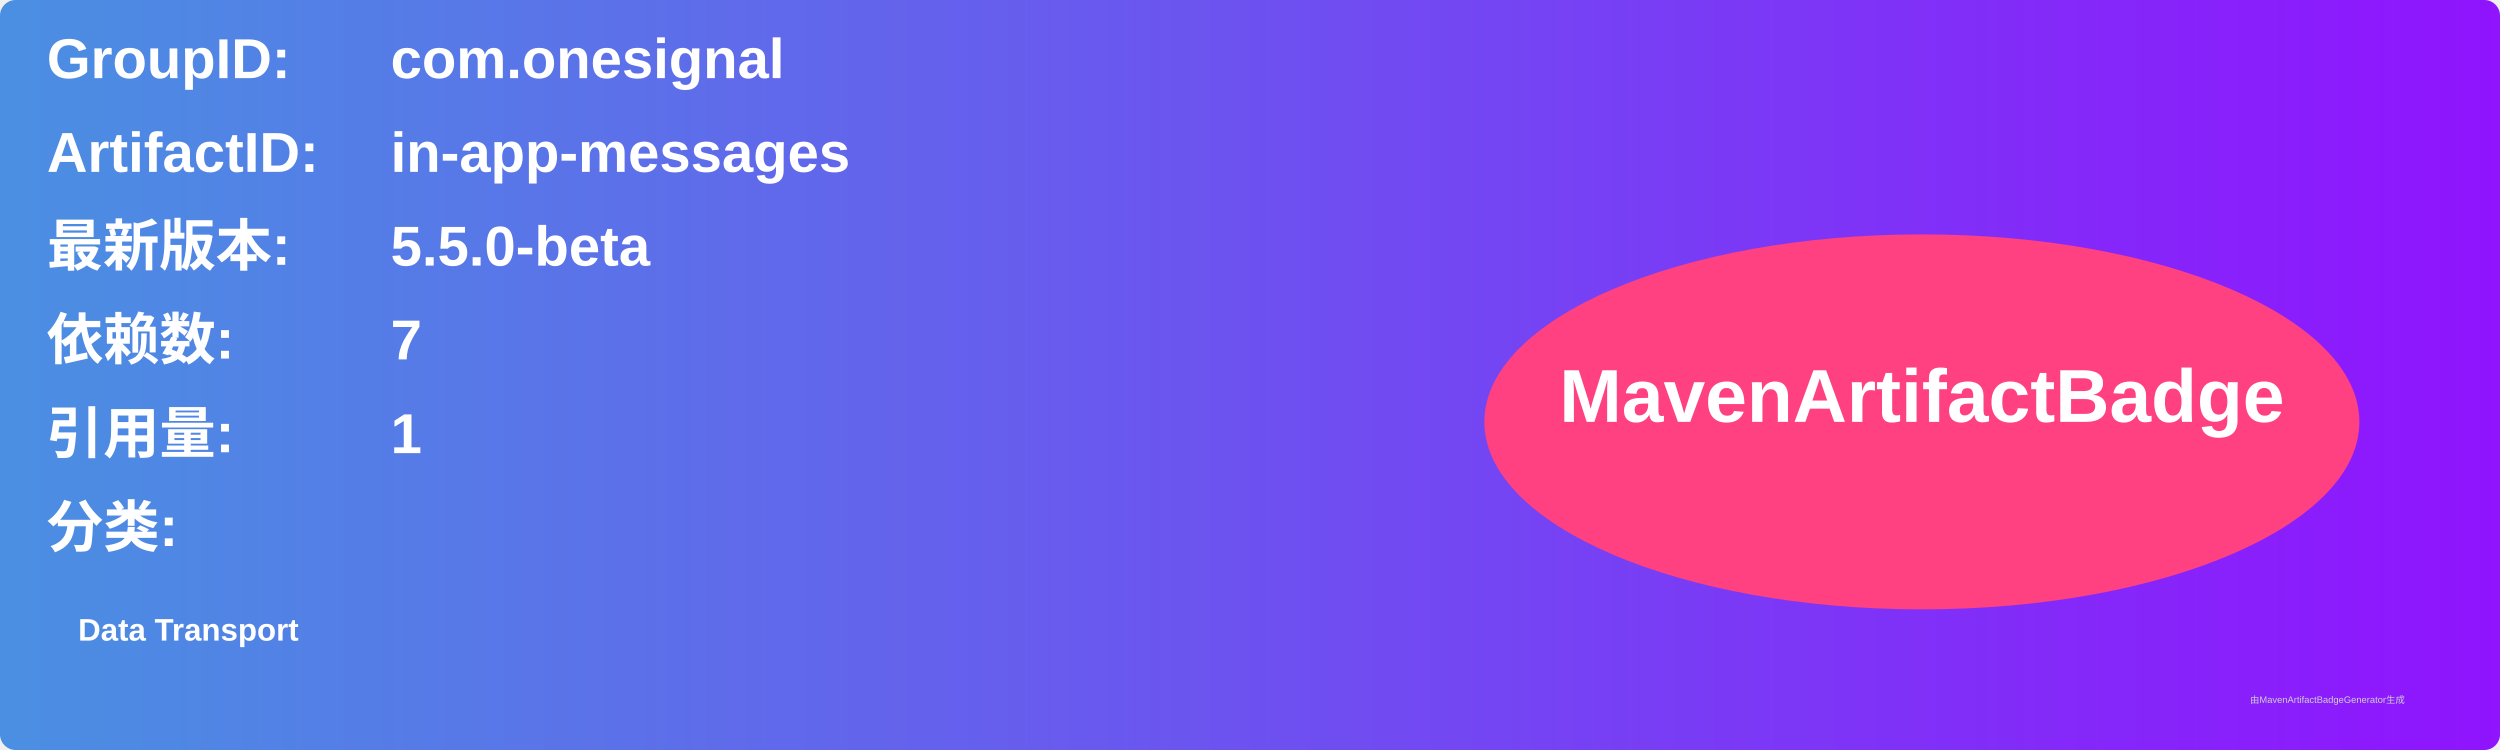
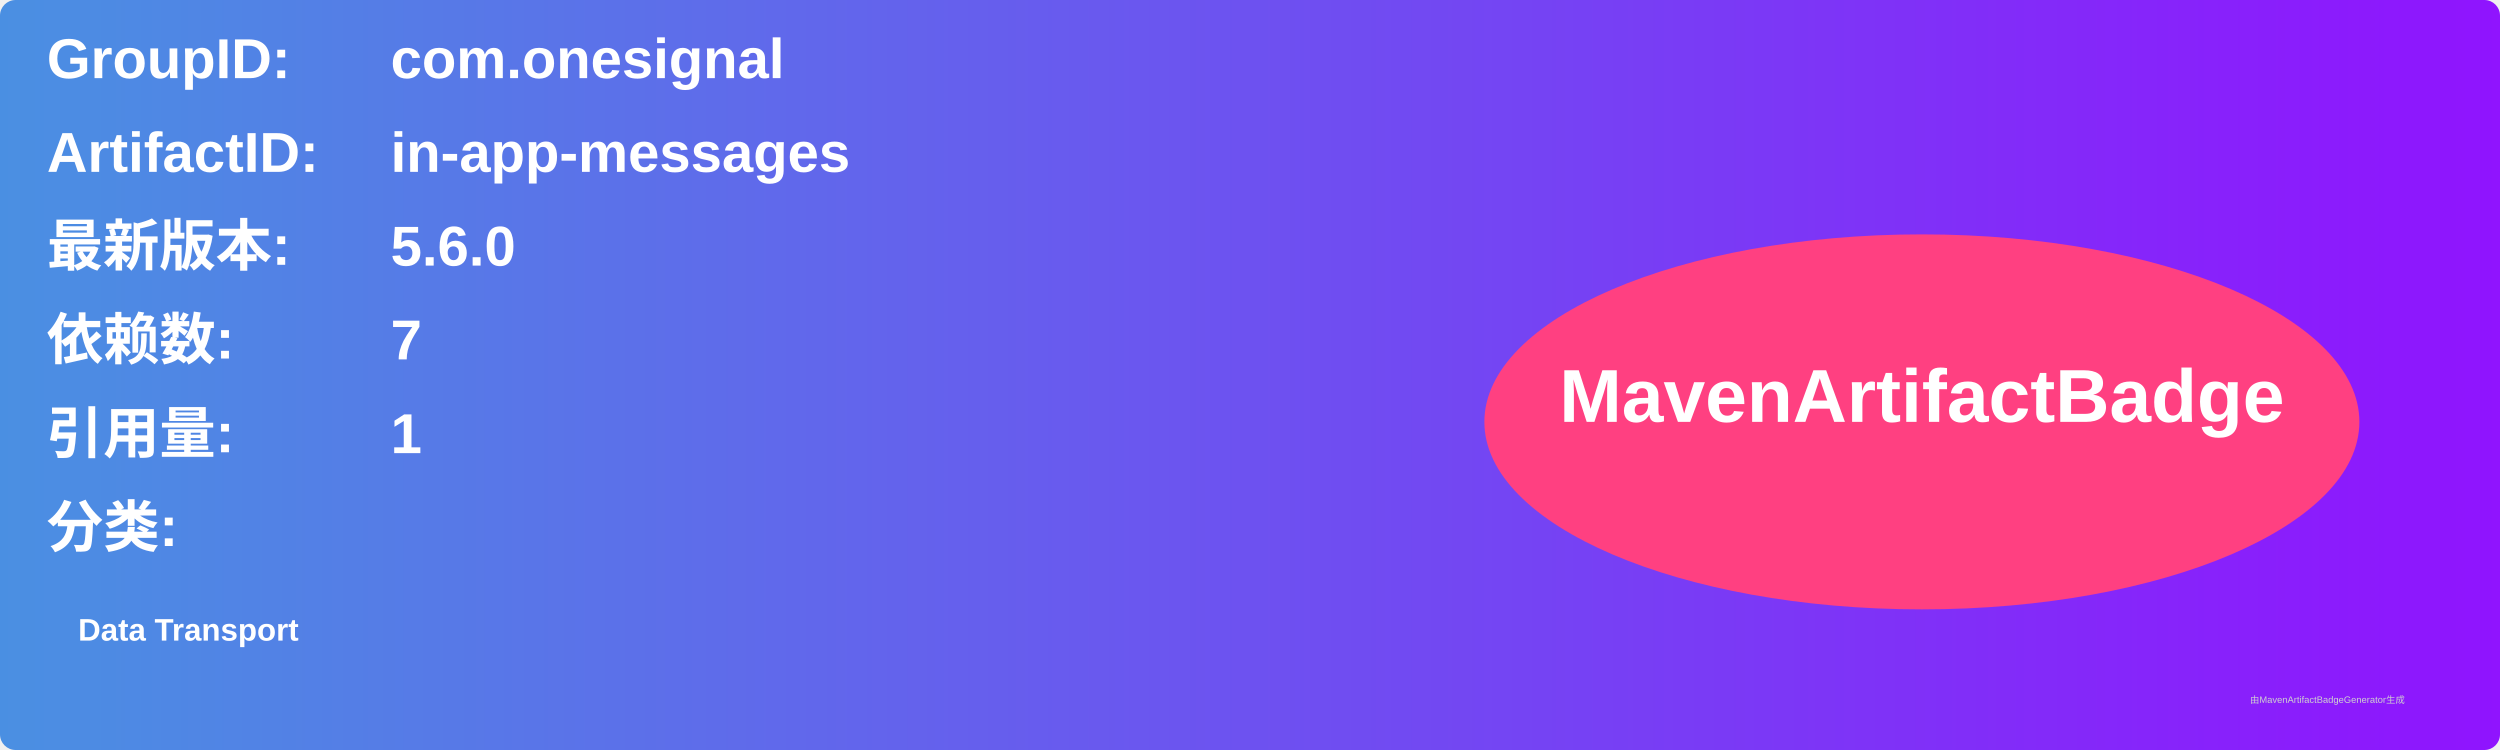
<svg xmlns="http://www.w3.org/2000/svg" width="800" height="240" viewBox="0 0 800 240">
  <linearGradient id="grad" x1="0%" y1="0%" x2="100%" y2="0%">
    <stop offset="0%" stop-color="#4a90e2" />
    <stop offset="100%" stop-color="#9013fe" />
  </linearGradient>
  <rect width="100%" height="100%" rx="5" ry="5" fill="url(#grad)" />
  <g transform="translate(15, 15)">
    <text x="0" y="10" font-family="Arial" font-size="18" fill="white" font-weight="bold" width="260">GroupID:</text>
    <text x="110" y="10" font-family="Arial" font-size="18" fill="white" font-weight="bold" width="460">com.onesignal</text>
    <text x="0" y="40" font-family="Arial" font-size="18" fill="white" font-weight="bold" width="260">ArtifactID:</text>
    <text x="110" y="40" font-family="Arial" font-size="18" fill="white" font-weight="bold" width="460">in-app-messages</text>
    <text x="0" y="70" font-family="Arial" font-size="18" fill="white" font-weight="bold">最新版本:</text>
    <text x="110" y="70" font-family="Arial" font-size="18" fill="white" font-weight="bold">
-       <tspan font-weight="bold">5.5.0-beta</tspan>
+       <tspan font-weight="bold">5.6.0</tspan>
    </text>
    <text x="0" y="100" font-family="Arial" font-size="18" fill="white" font-weight="bold">依赖数: </text>
    <text x="110" y="100" font-family="Arial" font-size="18" fill="white">
      <tspan font-weight="bold">7</tspan>
    </text>
    <text x="0" y="130" font-family="Arial" font-size="18" fill="white" font-weight="bold">引用量: </text>
    <text x="110" y="130" font-family="Arial" font-size="18" fill="white">
      <tspan font-weight="bold">1</tspan>
    </text>
    <text x="0" y="160" font-family="Arial" font-size="18" fill="white" font-weight="bold">分类:</text>
    <text x="10" y="190" font-family="Arial" font-size="10" fill="white">
      <tspan font-weight="bold">Data Transport</tspan>
    </text>
    <ellipse cx="600" cy="120" rx="140" ry="60" fill="#ff4081" />
    <text x="600" y="120" text-anchor="middle" font-family="Arial" font-size="24" fill="white" font-weight="bold">MavenArtifactBadge</text>
  </g>
  <text x="720" y="225" font-family="Arial" font-size="3" fill="#d0d0d0">由MavenArtifactBadgeGenerator生成</text>
</svg>
